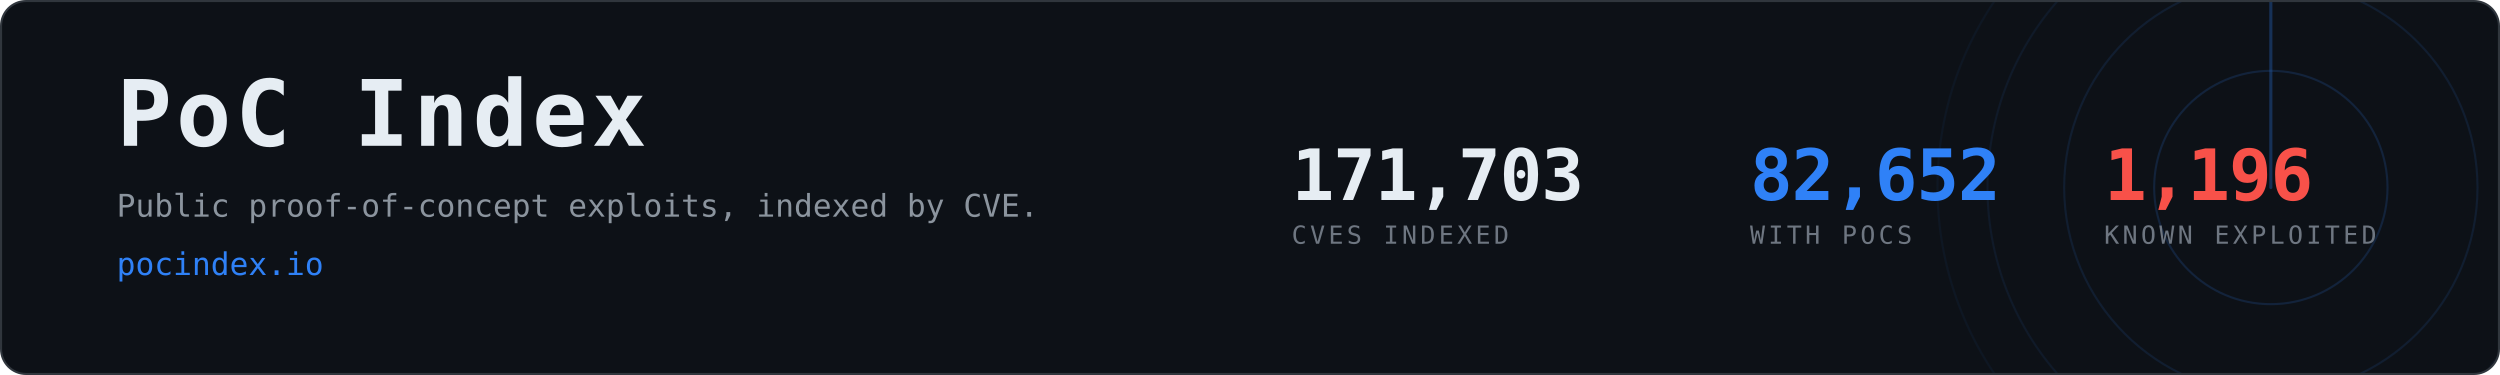
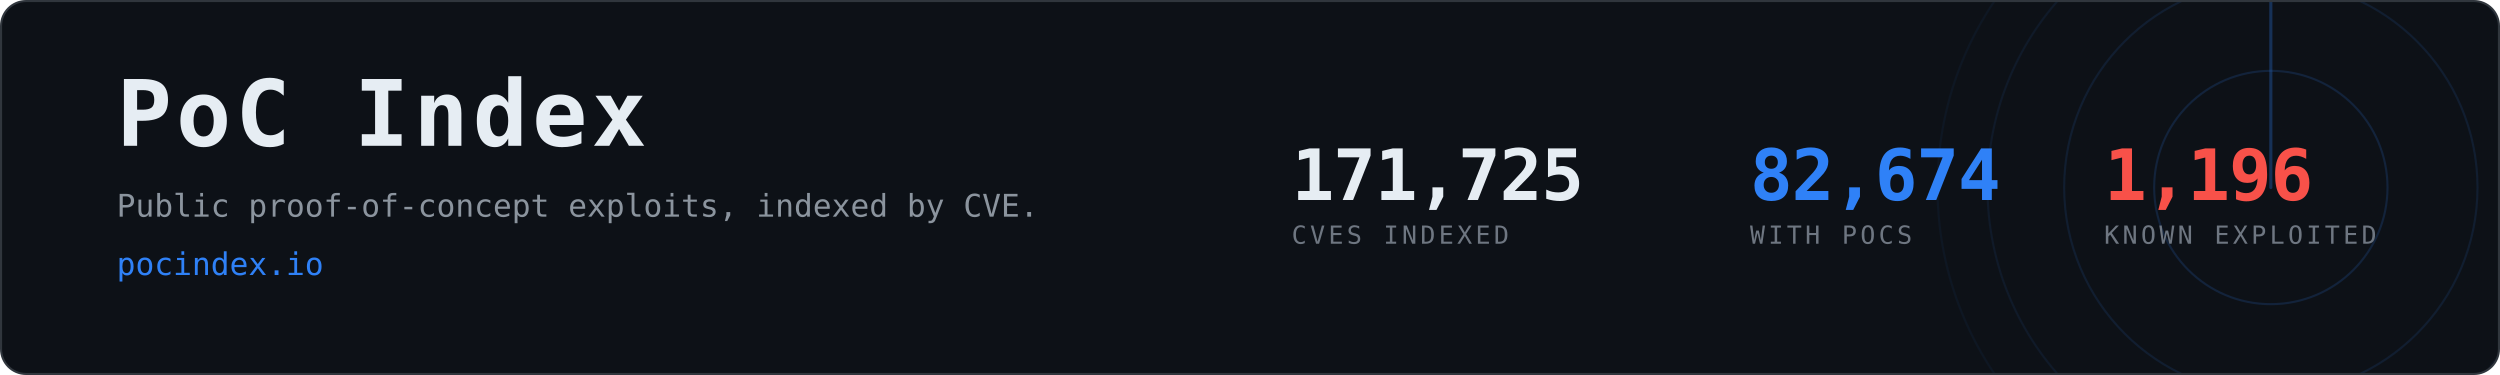
- <svg xmlns="http://www.w3.org/2000/svg" width="1200" height="180" viewBox="0 0 1200 180" role="img" aria-label="PoC Index, 82,652 CVEs with public proof-of-concept exploits">
+ <svg xmlns="http://www.w3.org/2000/svg" width="1200" height="180" viewBox="0 0 1200 180" role="img" aria-label="PoC Index, 82,674 CVEs with public proof-of-concept exploits">
  <clipPath id="card">
    <rect x="1" y="1" width="1198" height="178" rx="12" />
  </clipPath>
  <rect x="0.5" y="0.5" width="1199" height="179" rx="12" fill="#0d1117" stroke="#30363d" />
  <g clip-path="url(#card)" opacity="0.6">
    <g>
      <circle cx="1090" cy="90" r="56.0" fill="none" stroke="#2f81f7" stroke-width="1" opacity="0.270" />
      <circle cx="1090" cy="90" r="99.2" fill="none" stroke="#2f81f7" stroke-width="1" opacity="0.195" />
      <circle cx="1090" cy="90" r="136.0" fill="none" stroke="#2f81f7" stroke-width="1" opacity="0.135" />
      <circle cx="1090" cy="90" r="160.0" fill="none" stroke="#2f81f7" stroke-width="1" opacity="0.090" />
      <line x1="1090" y1="90" x2="1090" y2="-70.0" stroke="#2f81f7" stroke-width="1.5" stroke-linecap="round" opacity="0.480">
        <animateTransform attributeName="transform" type="rotate" from="0 1090 90" to="360 1090 90" dur="8s" repeatCount="indefinite" />
      </line>
    </g>
  </g>
  <text x="56" y="70" font-family="ui-monospace,SFMono-Regular,Menlo,Consolas,monospace" font-size="44" font-weight="700" fill="#e6edf3" letter-spacing="2">PoC Index</text>
  <text x="56" y="104" font-family="ui-monospace,SFMono-Regular,Menlo,Consolas,monospace" font-size="15" fill="#8b949e">
    Public proof-of-concept exploits, indexed by CVE.</text>
  <text x="56" y="132" font-family="ui-monospace,SFMono-Regular,Menlo,Consolas,monospace" font-size="15" fill="#2f81f7">pocindex.io</text>
-   <text x="620" y="96" font-family="ui-monospace,SFMono-Regular,Menlo,Consolas,monospace" font-size="34" font-weight="700" fill="#e6edf3" letter-spacing="-0.5">171,703</text>
+   <text x="620" y="96" font-family="ui-monospace,SFMono-Regular,Menlo,Consolas,monospace" font-size="34" font-weight="700" fill="#e6edf3" letter-spacing="-0.5">171,725</text>
  <text x="620" y="117" font-family="ui-monospace,SFMono-Regular,Menlo,Consolas,monospace" font-size="12" fill="#6e7681" letter-spacing="1.6">CVES INDEXED</text>
-   <text x="840" y="96" font-family="ui-monospace,SFMono-Regular,Menlo,Consolas,monospace" font-size="34" font-weight="700" fill="#2f81f7" letter-spacing="-0.5">82,652</text>
+   <text x="840" y="96" font-family="ui-monospace,SFMono-Regular,Menlo,Consolas,monospace" font-size="34" font-weight="700" fill="#2f81f7" letter-spacing="-0.5">82,674</text>
  <text x="840" y="117" font-family="ui-monospace,SFMono-Regular,Menlo,Consolas,monospace" font-size="12" fill="#6e7681" letter-spacing="1.6">WITH POCS</text>
  <text x="1010" y="96" font-family="ui-monospace,SFMono-Regular,Menlo,Consolas,monospace" font-size="34" font-weight="700" fill="#f85149" letter-spacing="-0.5">1,196</text>
  <text x="1010" y="117" font-family="ui-monospace,SFMono-Regular,Menlo,Consolas,monospace" font-size="12" fill="#6e7681" letter-spacing="1.6">KNOWN EXPLOITED</text>
</svg>
